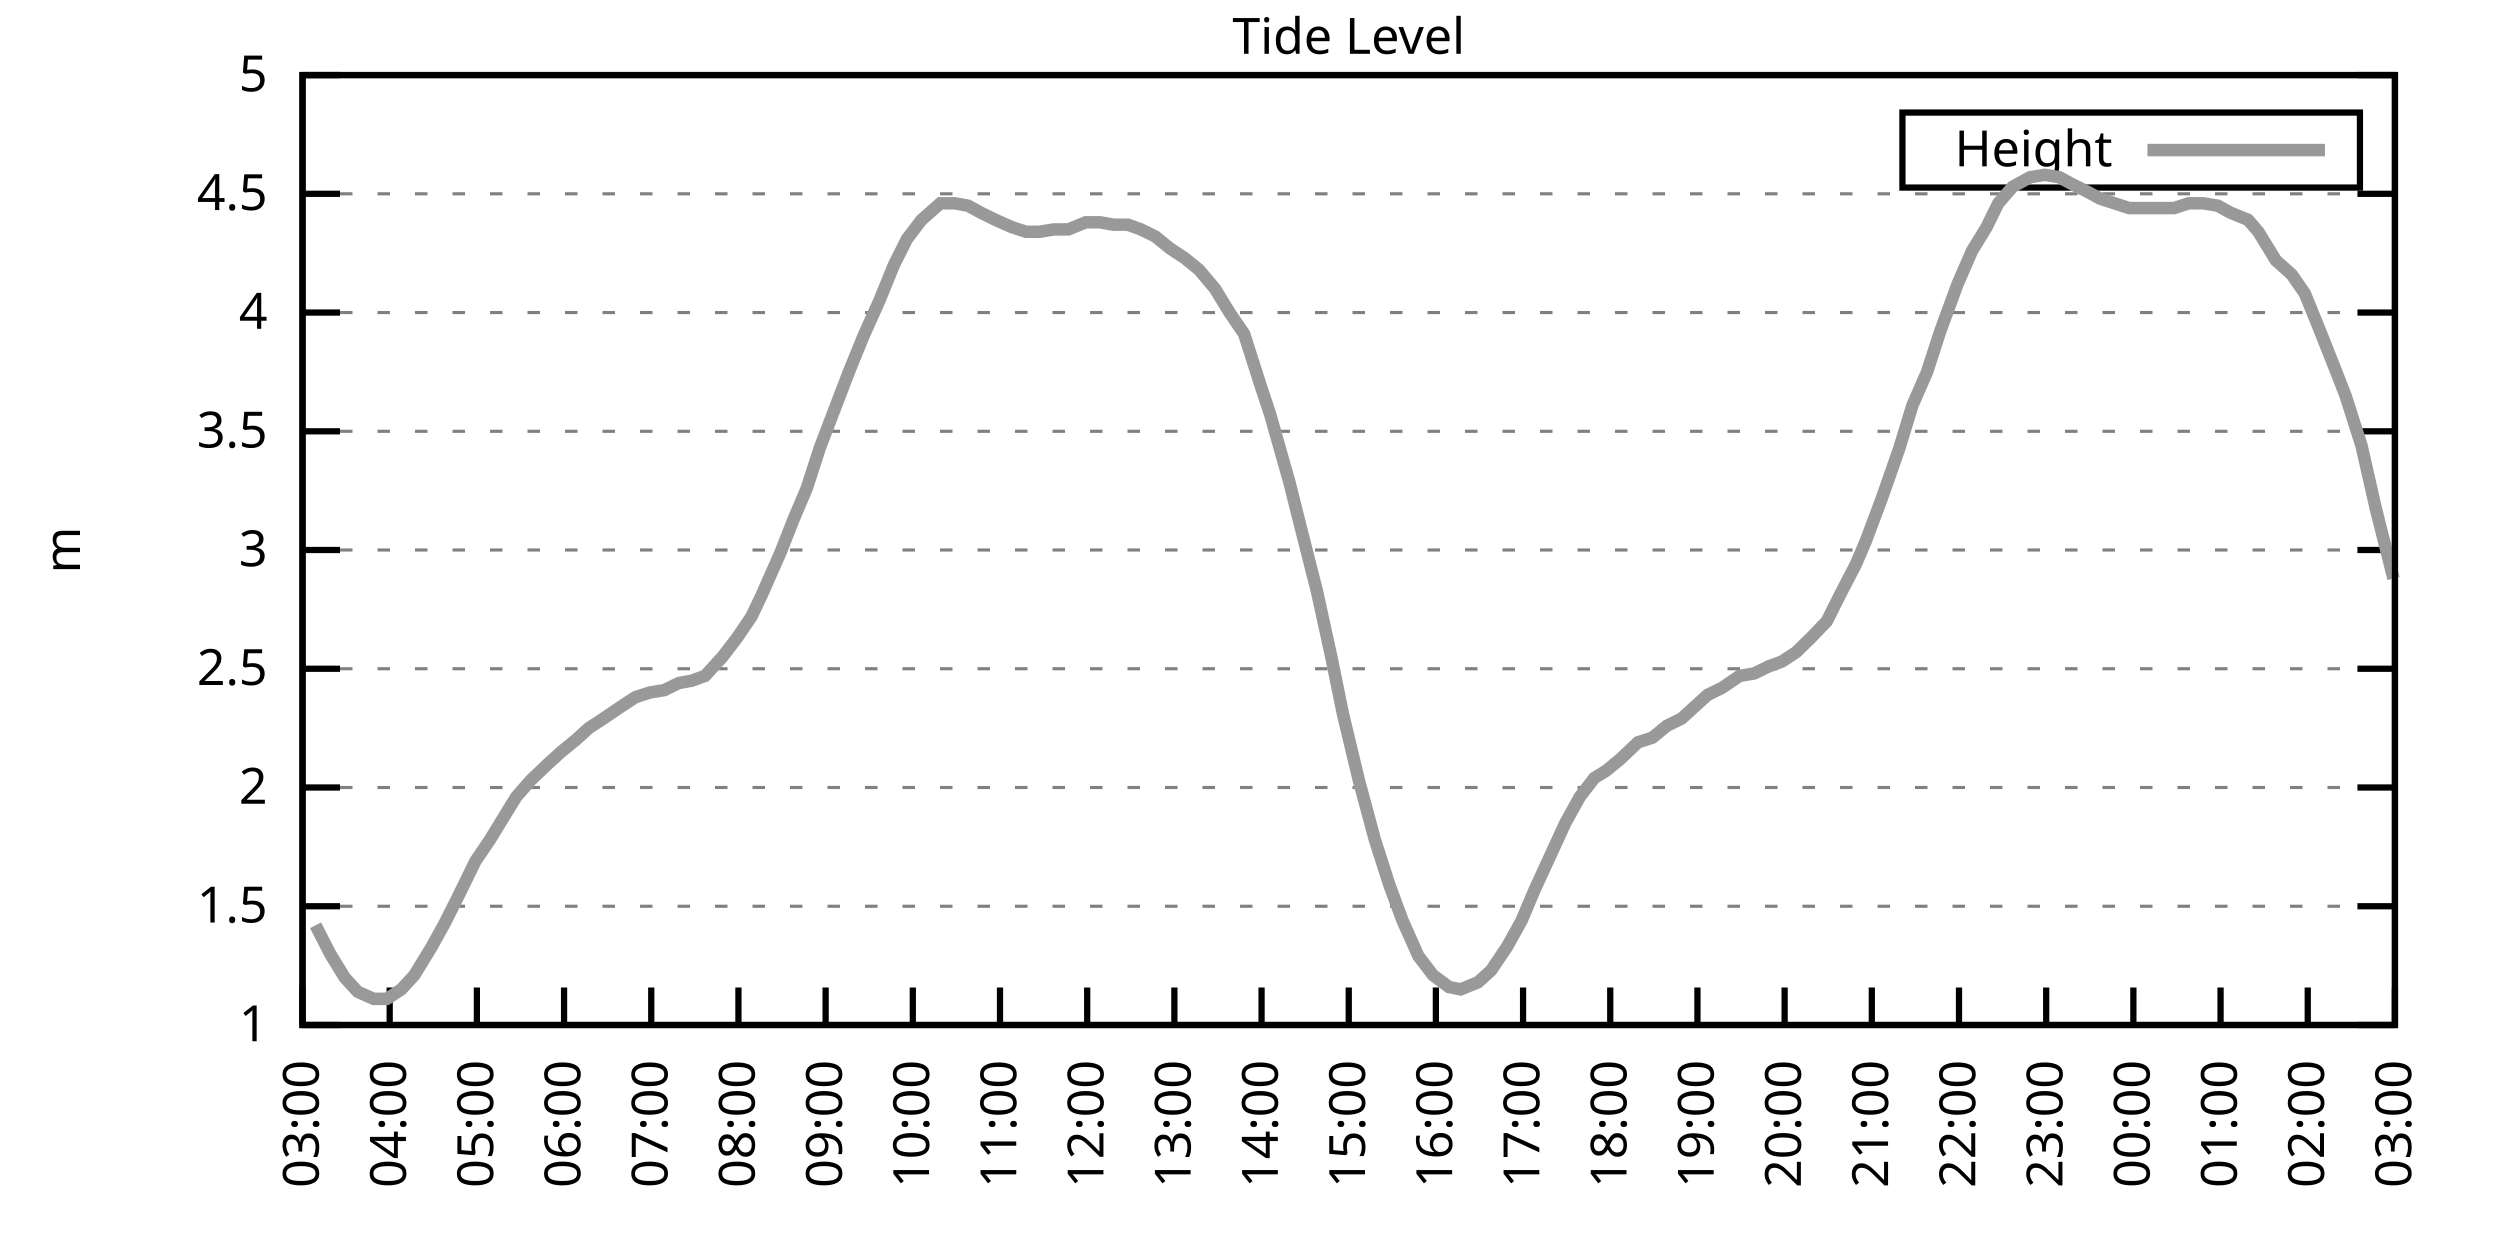
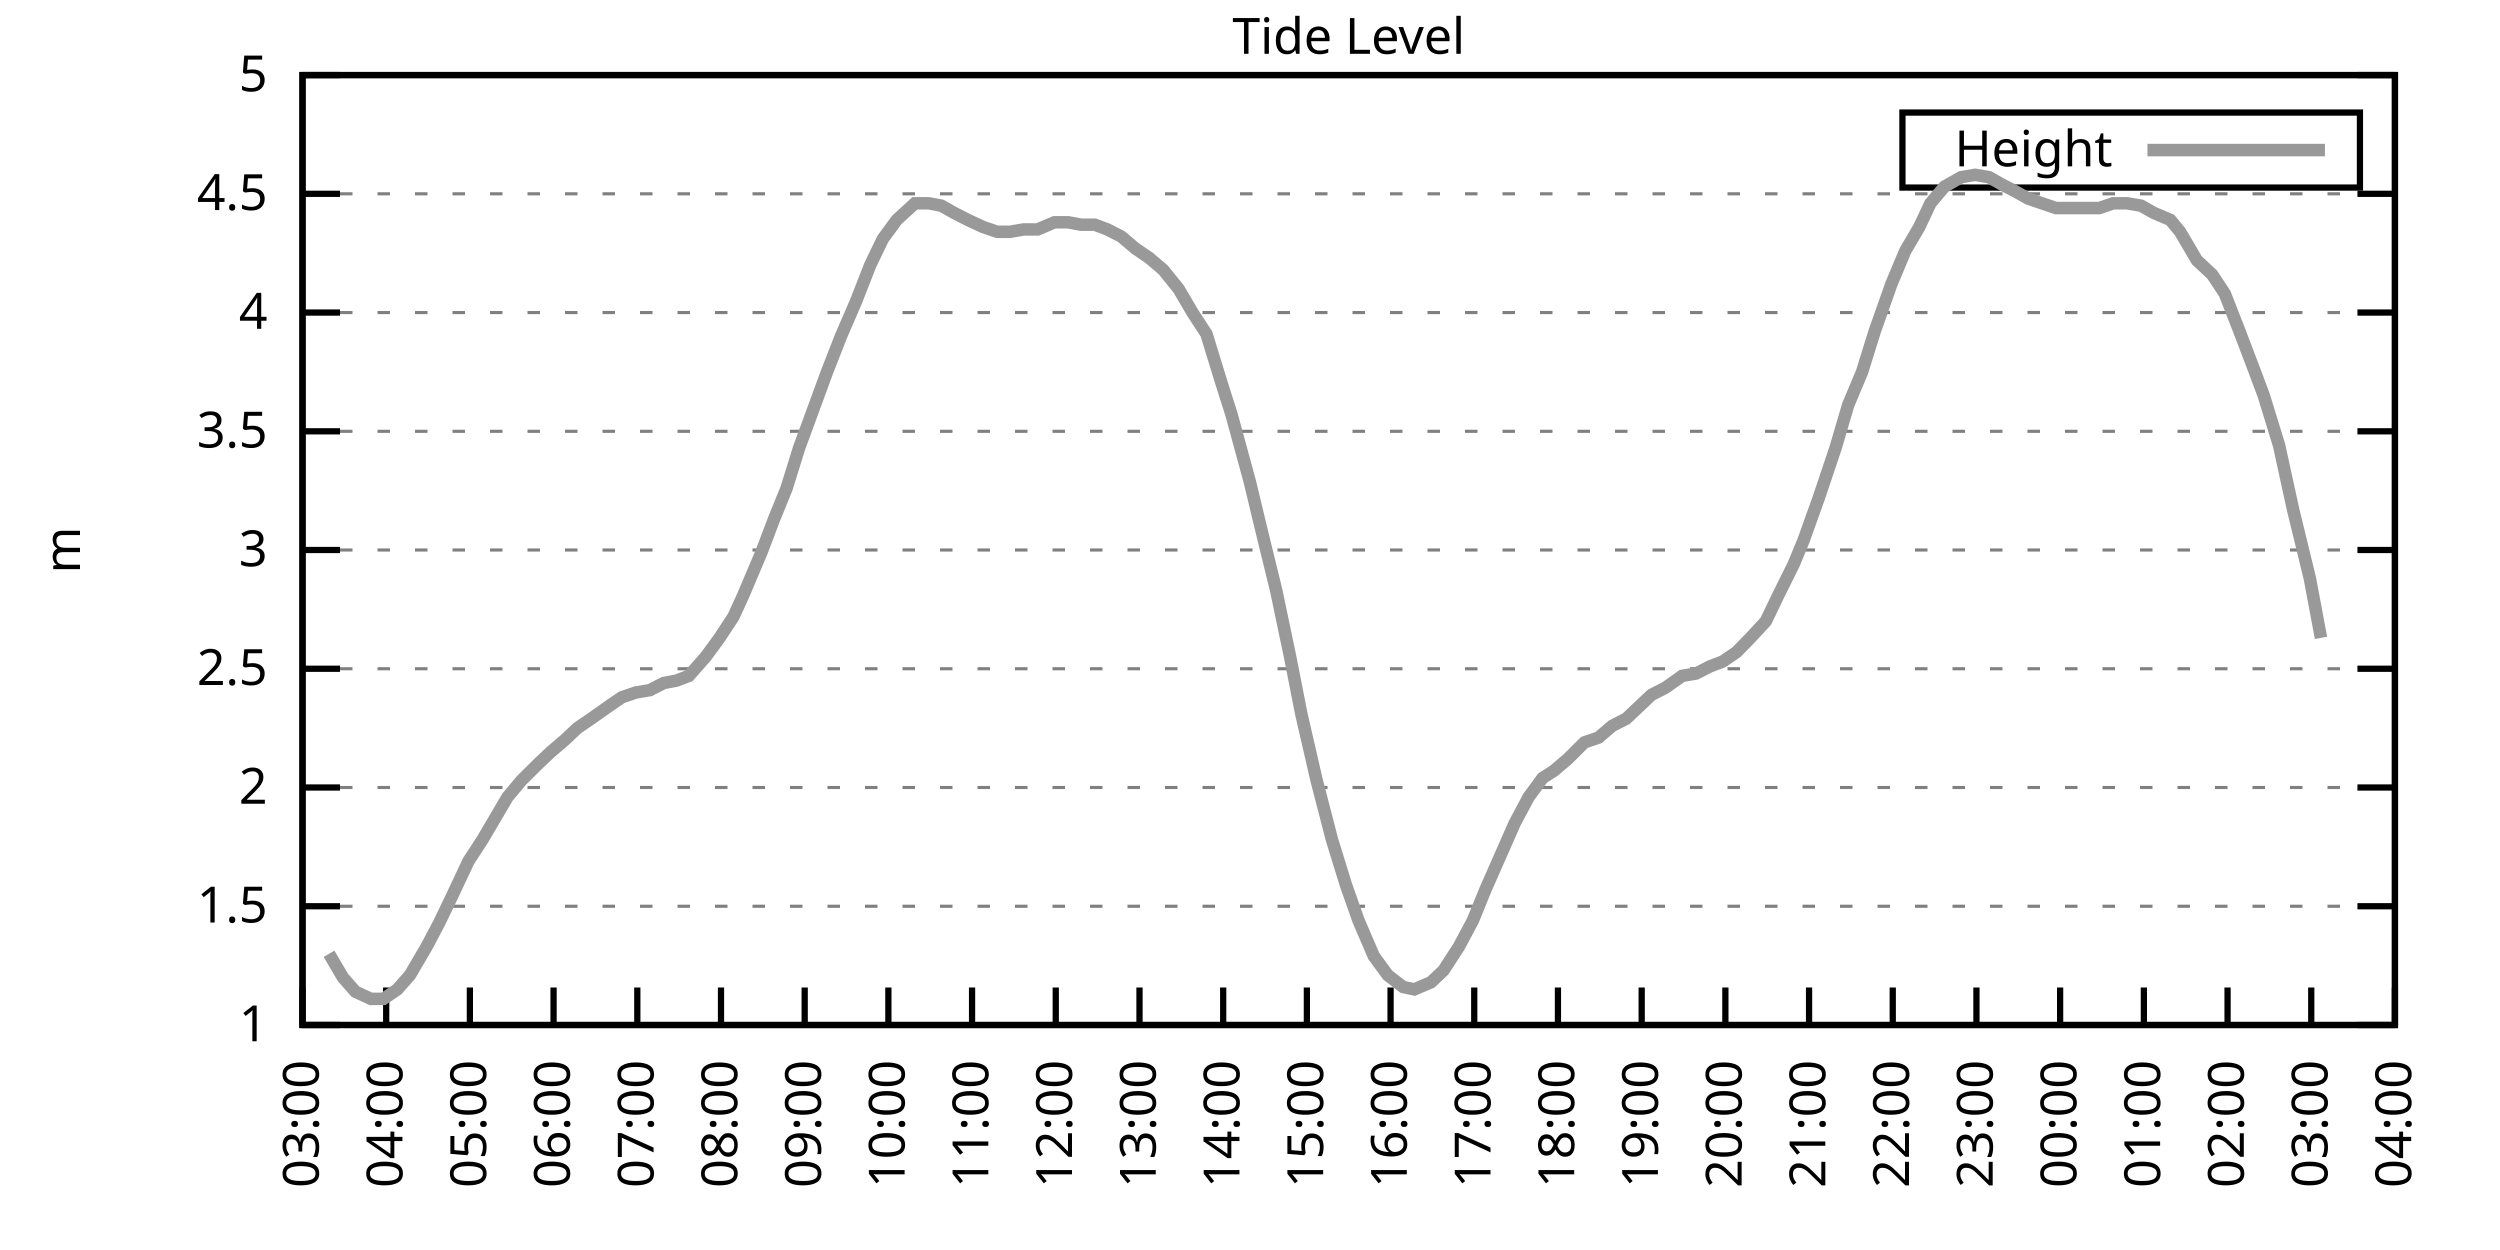
<svg xmlns="http://www.w3.org/2000/svg" xmlns:xlink="http://www.w3.org/1999/xlink" width="400" height="200" viewBox="0 0 400 200">
  <g id="gnuplot_canvas">
    <rect x="0" y="0" width="400" height="200" fill="none" />
    <defs>
      <circle id="gpDot" r="0.5" stroke-width="0.5" stroke="currentColor" />
      <path id="gpPt0" stroke-width="0.333" stroke="currentColor" d="M-1,0 h2 M0,-1 v2" />
      <path id="gpPt1" stroke-width="0.333" stroke="currentColor" d="M-1,-1 L1,1 M1,-1 L-1,1" />
      <path id="gpPt2" stroke-width="0.333" stroke="currentColor" d="M-1,0 L1,0 M0,-1 L0,1 M-1,-1 L1,1 M-1,1 L1,-1" />
      <rect id="gpPt3" stroke-width="0.333" stroke="currentColor" x="-1" y="-1" width="2" height="2" />
      <rect id="gpPt4" stroke-width="0.333" stroke="currentColor" fill="currentColor" x="-1" y="-1" width="2" height="2" />
      <circle id="gpPt5" stroke-width="0.333" stroke="currentColor" cx="0" cy="0" r="1" />
      <use xlink:href="#gpPt5" id="gpPt6" fill="currentColor" stroke="none" />
      <path id="gpPt7" stroke-width="0.333" stroke="currentColor" d="M0,-1.33 L-1.33,0.67 L1.33,0.67 z" />
      <use xlink:href="#gpPt7" id="gpPt8" fill="currentColor" stroke="none" />
      <use xlink:href="#gpPt7" id="gpPt9" stroke="currentColor" transform="rotate(180)" />
      <use xlink:href="#gpPt9" id="gpPt10" fill="currentColor" stroke="none" />
      <use xlink:href="#gpPt3" id="gpPt11" stroke="currentColor" transform="rotate(45)" />
      <use xlink:href="#gpPt11" id="gpPt12" fill="currentColor" stroke="none" />
      <path id="gpPt13" stroke-width="0.333" stroke="currentColor" d="M0,1.330 L1.265,0.411 L0.782,-1.067 L-0.782,-1.076 L-1.265,0.411 z" />
      <use xlink:href="#gpPt13" id="gpPt14" fill="currentColor" stroke="none" />
      <filter id="textbox" filterUnits="objectBoundingBox" x="0" y="0" height="1" width="1">
        <feFlood flood-color="white" flood-opacity="1" result="bgnd" />
        <feComposite in="SourceGraphic" in2="bgnd" operator="atop" />
      </filter>
      <filter id="greybox" filterUnits="objectBoundingBox" x="0" y="0" height="1" width="1">
        <feFlood flood-color="lightgrey" flood-opacity="1" result="grey" />
        <feComposite in="SourceGraphic" in2="grey" operator="atop" />
      </filter>
    </defs>
    <g fill="none" color="white" stroke="currentColor" stroke-width="1.00" stroke-linecap="butt" stroke-linejoin="miter">
</g>
    <g fill="none" color="black" stroke="currentColor" stroke-width="1.00" stroke-linecap="butt" stroke-linejoin="miter">
      <g stroke="none" shape-rendering="crispEdges">
        <polygon fill="rgb(255, 255, 255)" points="48.40,164.00 383.18,164.00 383.18,12.02 48.40,12.02 " />
      </g>
    </g>
    <g fill="none" color="black" stroke="currentColor" stroke-width="1.00" stroke-linecap="butt" stroke-linejoin="miter">
</g>
    <g fill="none" color="black" stroke="black" stroke-width="0.50" stroke-linecap="butt" stroke-linejoin="miter">
</g>
    <g fill="none" color="gray" stroke="currentColor" stroke-width="0.50" stroke-linecap="butt" stroke-linejoin="miter">
      <path stroke="gray" stroke-dasharray="2,4" class="gridline" d="M48.40,164.00 L383.19,164.00  " />
    </g>
    <g fill="none" color="gray" stroke="gray" stroke-width="1.00" stroke-linecap="butt" stroke-linejoin="miter">
</g>
    <g fill="none" color="black" stroke="currentColor" stroke-width="1.00" stroke-linecap="butt" stroke-linejoin="miter">
      <path stroke="black" d="M48.40,164.00 L54.40,164.00 M383.19,164.00 L377.19,164.00  " />
      <g transform="translate(42.80,166.60)" stroke="none" fill="black" font-family="Sans" font-size="8.00" text-anchor="end">
        <text>
          <tspan font-family="Sans"> 1</tspan>
        </text>
      </g>
    </g>
    <g fill="none" color="black" stroke="currentColor" stroke-width="1.00" stroke-linecap="butt" stroke-linejoin="miter">
</g>
    <g fill="none" color="black" stroke="black" stroke-width="0.50" stroke-linecap="butt" stroke-linejoin="miter">
</g>
    <g fill="none" color="gray" stroke="currentColor" stroke-width="0.50" stroke-linecap="butt" stroke-linejoin="miter">
      <path stroke="gray" stroke-dasharray="2,4" class="gridline" d="M48.40,145.00 L383.19,145.00  " />
    </g>
    <g fill="none" color="gray" stroke="gray" stroke-width="1.00" stroke-linecap="butt" stroke-linejoin="miter">
</g>
    <g fill="none" color="black" stroke="currentColor" stroke-width="1.00" stroke-linecap="butt" stroke-linejoin="miter">
      <path stroke="black" d="M48.40,145.00 L54.40,145.00 M383.19,145.00 L377.19,145.00  " />
      <g transform="translate(42.80,147.60)" stroke="none" fill="black" font-family="Sans" font-size="8.00" text-anchor="end">
        <text>
          <tspan font-family="Sans"> 1.5</tspan>
        </text>
      </g>
    </g>
    <g fill="none" color="black" stroke="currentColor" stroke-width="1.00" stroke-linecap="butt" stroke-linejoin="miter">
</g>
    <g fill="none" color="black" stroke="black" stroke-width="0.50" stroke-linecap="butt" stroke-linejoin="miter">
</g>
    <g fill="none" color="gray" stroke="currentColor" stroke-width="0.50" stroke-linecap="butt" stroke-linejoin="miter">
      <path stroke="gray" stroke-dasharray="2,4" class="gridline" d="M48.40,126.00 L383.19,126.00  " />
    </g>
    <g fill="none" color="gray" stroke="gray" stroke-width="1.00" stroke-linecap="butt" stroke-linejoin="miter">
</g>
    <g fill="none" color="black" stroke="currentColor" stroke-width="1.00" stroke-linecap="butt" stroke-linejoin="miter">
      <path stroke="black" d="M48.40,126.00 L54.40,126.00 M383.19,126.00 L377.19,126.00  " />
      <g transform="translate(42.80,128.60)" stroke="none" fill="black" font-family="Sans" font-size="8.00" text-anchor="end">
        <text>
          <tspan font-family="Sans"> 2</tspan>
        </text>
      </g>
    </g>
    <g fill="none" color="black" stroke="currentColor" stroke-width="1.00" stroke-linecap="butt" stroke-linejoin="miter">
</g>
    <g fill="none" color="black" stroke="black" stroke-width="0.50" stroke-linecap="butt" stroke-linejoin="miter">
</g>
    <g fill="none" color="gray" stroke="currentColor" stroke-width="0.50" stroke-linecap="butt" stroke-linejoin="miter">
      <path stroke="gray" stroke-dasharray="2,4" class="gridline" d="M48.40,107.00 L383.19,107.00  " />
    </g>
    <g fill="none" color="gray" stroke="gray" stroke-width="1.00" stroke-linecap="butt" stroke-linejoin="miter">
</g>
    <g fill="none" color="black" stroke="currentColor" stroke-width="1.00" stroke-linecap="butt" stroke-linejoin="miter">
      <path stroke="black" d="M48.40,107.00 L54.40,107.00 M383.19,107.00 L377.19,107.00  " />
      <g transform="translate(42.80,109.60)" stroke="none" fill="black" font-family="Sans" font-size="8.00" text-anchor="end">
        <text>
          <tspan font-family="Sans"> 2.5</tspan>
        </text>
      </g>
    </g>
    <g fill="none" color="black" stroke="currentColor" stroke-width="1.00" stroke-linecap="butt" stroke-linejoin="miter">
</g>
    <g fill="none" color="black" stroke="black" stroke-width="0.50" stroke-linecap="butt" stroke-linejoin="miter">
</g>
    <g fill="none" color="gray" stroke="currentColor" stroke-width="0.50" stroke-linecap="butt" stroke-linejoin="miter">
      <path stroke="gray" stroke-dasharray="2,4" class="gridline" d="M48.40,88.00 L383.19,88.00  " />
    </g>
    <g fill="none" color="gray" stroke="gray" stroke-width="1.00" stroke-linecap="butt" stroke-linejoin="miter">
</g>
    <g fill="none" color="black" stroke="currentColor" stroke-width="1.00" stroke-linecap="butt" stroke-linejoin="miter">
      <path stroke="black" d="M48.40,88.00 L54.40,88.00 M383.19,88.00 L377.19,88.00  " />
      <g transform="translate(42.80,90.60)" stroke="none" fill="black" font-family="Sans" font-size="8.00" text-anchor="end">
        <text>
          <tspan font-family="Sans"> 3</tspan>
        </text>
      </g>
    </g>
    <g fill="none" color="black" stroke="currentColor" stroke-width="1.00" stroke-linecap="butt" stroke-linejoin="miter">
</g>
    <g fill="none" color="black" stroke="black" stroke-width="0.50" stroke-linecap="butt" stroke-linejoin="miter">
</g>
    <g fill="none" color="gray" stroke="currentColor" stroke-width="0.50" stroke-linecap="butt" stroke-linejoin="miter">
      <path stroke="gray" stroke-dasharray="2,4" class="gridline" d="M48.40,69.01 L383.19,69.01  " />
    </g>
    <g fill="none" color="gray" stroke="gray" stroke-width="1.00" stroke-linecap="butt" stroke-linejoin="miter">
</g>
    <g fill="none" color="black" stroke="currentColor" stroke-width="1.00" stroke-linecap="butt" stroke-linejoin="miter">
      <path stroke="black" d="M48.40,69.01 L54.40,69.01 M383.19,69.01 L377.19,69.01  " />
      <g transform="translate(42.80,71.61)" stroke="none" fill="black" font-family="Sans" font-size="8.00" text-anchor="end">
        <text>
          <tspan font-family="Sans"> 3.5</tspan>
        </text>
      </g>
    </g>
    <g fill="none" color="black" stroke="currentColor" stroke-width="1.00" stroke-linecap="butt" stroke-linejoin="miter">
</g>
    <g fill="none" color="black" stroke="black" stroke-width="0.50" stroke-linecap="butt" stroke-linejoin="miter">
</g>
    <g fill="none" color="gray" stroke="currentColor" stroke-width="0.50" stroke-linecap="butt" stroke-linejoin="miter">
      <path stroke="gray" stroke-dasharray="2,4" class="gridline" d="M48.40,50.01 L383.19,50.01  " />
    </g>
    <g fill="none" color="gray" stroke="gray" stroke-width="1.00" stroke-linecap="butt" stroke-linejoin="miter">
</g>
    <g fill="none" color="black" stroke="currentColor" stroke-width="1.00" stroke-linecap="butt" stroke-linejoin="miter">
      <path stroke="black" d="M48.40,50.01 L54.40,50.01 M383.19,50.01 L377.19,50.01  " />
      <g transform="translate(42.80,52.61)" stroke="none" fill="black" font-family="Sans" font-size="8.00" text-anchor="end">
        <text>
          <tspan font-family="Sans"> 4</tspan>
        </text>
      </g>
    </g>
    <g fill="none" color="black" stroke="currentColor" stroke-width="1.00" stroke-linecap="butt" stroke-linejoin="miter">
</g>
    <g fill="none" color="black" stroke="black" stroke-width="0.50" stroke-linecap="butt" stroke-linejoin="miter">
</g>
    <g fill="none" color="gray" stroke="currentColor" stroke-width="0.50" stroke-linecap="butt" stroke-linejoin="miter">
      <path stroke="gray" stroke-dasharray="2,4" class="gridline" d="M48.40,31.01 L383.19,31.01  " />
    </g>
    <g fill="none" color="gray" stroke="gray" stroke-width="1.00" stroke-linecap="butt" stroke-linejoin="miter">
</g>
    <g fill="none" color="black" stroke="currentColor" stroke-width="1.00" stroke-linecap="butt" stroke-linejoin="miter">
      <path stroke="black" d="M48.40,31.01 L54.40,31.01 M383.19,31.01 L377.19,31.01  " />
      <g transform="translate(42.80,33.61)" stroke="none" fill="black" font-family="Sans" font-size="8.00" text-anchor="end">
        <text>
          <tspan font-family="Sans"> 4.5</tspan>
        </text>
      </g>
    </g>
    <g fill="none" color="black" stroke="currentColor" stroke-width="1.00" stroke-linecap="butt" stroke-linejoin="miter">
</g>
    <g fill="none" color="black" stroke="black" stroke-width="0.50" stroke-linecap="butt" stroke-linejoin="miter">
</g>
    <g fill="none" color="gray" stroke="currentColor" stroke-width="0.50" stroke-linecap="butt" stroke-linejoin="miter">
      <path stroke="gray" stroke-dasharray="2,4" class="gridline" d="M48.40,12.01 L383.19,12.01  " />
    </g>
    <g fill="none" color="gray" stroke="gray" stroke-width="1.00" stroke-linecap="butt" stroke-linejoin="miter">
</g>
    <g fill="none" color="black" stroke="currentColor" stroke-width="1.00" stroke-linecap="butt" stroke-linejoin="miter">
      <path stroke="black" d="M48.40,12.01 L54.40,12.01 M383.19,12.01 L377.19,12.01  " />
      <g transform="translate(42.80,14.61)" stroke="none" fill="black" font-family="Sans" font-size="8.00" text-anchor="end">
        <text>
          <tspan font-family="Sans"> 5</tspan>
        </text>
      </g>
    </g>
    <g fill="none" color="black" stroke="currentColor" stroke-width="1.00" stroke-linecap="butt" stroke-linejoin="miter">
      <path stroke="black" d="M48.40,164.00 L48.40,158.00  " />
      <g transform="translate(51.00,169.60) rotate(270.00)" stroke="none" fill="black" font-family="Sans" font-size="8.00" text-anchor="end">
        <text>
          <tspan font-family="Sans">03:00</tspan>
        </text>
      </g>
    </g>
    <g fill="none" color="black" stroke="currentColor" stroke-width="1.00" stroke-linecap="butt" stroke-linejoin="miter">
-       <path stroke="black" d="M62.35,164.00 L62.35,158.00  " />
-       <g transform="translate(64.95,169.60) rotate(270.00)" stroke="none" fill="black" font-family="Sans" font-size="8.00" text-anchor="end">
+       <path stroke="black" d="M61.79,164.00 L61.79,158.00  " />
+       <g transform="translate(64.39,169.60) rotate(270.00)" stroke="none" fill="black" font-family="Sans" font-size="8.00" text-anchor="end">
        <text>
          <tspan font-family="Sans">04:00</tspan>
        </text>
      </g>
    </g>
    <g fill="none" color="black" stroke="currentColor" stroke-width="1.00" stroke-linecap="butt" stroke-linejoin="miter">
-       <path stroke="black" d="M76.30,164.00 L76.30,158.00  " />
-       <g transform="translate(78.90,169.60) rotate(270.00)" stroke="none" fill="black" font-family="Sans" font-size="8.00" text-anchor="end">
+       <path stroke="black" d="M75.18,164.00 L75.18,158.00  " />
+       <g transform="translate(77.78,169.60) rotate(270.00)" stroke="none" fill="black" font-family="Sans" font-size="8.00" text-anchor="end">
        <text>
          <tspan font-family="Sans">05:00</tspan>
        </text>
      </g>
    </g>
    <g fill="none" color="black" stroke="currentColor" stroke-width="1.00" stroke-linecap="butt" stroke-linejoin="miter">
-       <path stroke="black" d="M90.25,164.00 L90.25,158.00  " />
-       <g transform="translate(92.85,169.60) rotate(270.00)" stroke="none" fill="black" font-family="Sans" font-size="8.00" text-anchor="end">
+       <path stroke="black" d="M88.57,164.00 L88.57,158.00  " />
+       <g transform="translate(91.17,169.60) rotate(270.00)" stroke="none" fill="black" font-family="Sans" font-size="8.00" text-anchor="end">
        <text>
          <tspan font-family="Sans">06:00</tspan>
        </text>
      </g>
    </g>
    <g fill="none" color="black" stroke="currentColor" stroke-width="1.00" stroke-linecap="butt" stroke-linejoin="miter">
-       <path stroke="black" d="M104.20,164.00 L104.20,158.00  " />
-       <g transform="translate(106.80,169.60) rotate(270.00)" stroke="none" fill="black" font-family="Sans" font-size="8.00" text-anchor="end">
+       <path stroke="black" d="M101.97,164.00 L101.97,158.00  " />
+       <g transform="translate(104.57,169.60) rotate(270.00)" stroke="none" fill="black" font-family="Sans" font-size="8.00" text-anchor="end">
        <text>
          <tspan font-family="Sans">07:00</tspan>
        </text>
      </g>
    </g>
    <g fill="none" color="black" stroke="currentColor" stroke-width="1.00" stroke-linecap="butt" stroke-linejoin="miter">
-       <path stroke="black" d="M118.15,164.00 L118.15,158.00  " />
-       <g transform="translate(120.75,169.60) rotate(270.00)" stroke="none" fill="black" font-family="Sans" font-size="8.00" text-anchor="end">
+       <path stroke="black" d="M115.36,164.00 L115.36,158.00  " />
+       <g transform="translate(117.96,169.60) rotate(270.00)" stroke="none" fill="black" font-family="Sans" font-size="8.00" text-anchor="end">
        <text>
          <tspan font-family="Sans">08:00</tspan>
        </text>
      </g>
    </g>
    <g fill="none" color="black" stroke="currentColor" stroke-width="1.00" stroke-linecap="butt" stroke-linejoin="miter">
-       <path stroke="black" d="M132.10,164.00 L132.10,158.00  " />
-       <g transform="translate(134.70,169.60) rotate(270.00)" stroke="none" fill="black" font-family="Sans" font-size="8.00" text-anchor="end">
+       <path stroke="black" d="M128.75,164.00 L128.75,158.00  " />
+       <g transform="translate(131.35,169.60) rotate(270.00)" stroke="none" fill="black" font-family="Sans" font-size="8.00" text-anchor="end">
        <text>
          <tspan font-family="Sans">09:00</tspan>
        </text>
      </g>
    </g>
    <g fill="none" color="black" stroke="currentColor" stroke-width="1.00" stroke-linecap="butt" stroke-linejoin="miter">
-       <path stroke="black" d="M146.05,164.00 L146.05,158.00  " />
-       <g transform="translate(148.65,169.60) rotate(270.00)" stroke="none" fill="black" font-family="Sans" font-size="8.00" text-anchor="end">
+       <path stroke="black" d="M142.14,164.00 L142.14,158.00  " />
+       <g transform="translate(144.74,169.60) rotate(270.00)" stroke="none" fill="black" font-family="Sans" font-size="8.00" text-anchor="end">
        <text>
          <tspan font-family="Sans">10:00</tspan>
        </text>
      </g>
    </g>
    <g fill="none" color="black" stroke="currentColor" stroke-width="1.00" stroke-linecap="butt" stroke-linejoin="miter">
-       <path stroke="black" d="M160.00,164.00 L160.00,158.00  " />
-       <g transform="translate(162.60,169.60) rotate(270.00)" stroke="none" fill="black" font-family="Sans" font-size="8.00" text-anchor="end">
+       <path stroke="black" d="M155.53,164.00 L155.53,158.00  " />
+       <g transform="translate(158.13,169.60) rotate(270.00)" stroke="none" fill="black" font-family="Sans" font-size="8.00" text-anchor="end">
        <text>
          <tspan font-family="Sans">11:00</tspan>
        </text>
      </g>
    </g>
    <g fill="none" color="black" stroke="currentColor" stroke-width="1.00" stroke-linecap="butt" stroke-linejoin="miter">
-       <path stroke="black" d="M173.95,164.00 L173.95,158.00  " />
-       <g transform="translate(176.55,169.60) rotate(270.00)" stroke="none" fill="black" font-family="Sans" font-size="8.00" text-anchor="end">
+       <path stroke="black" d="M168.92,164.00 L168.92,158.00  " />
+       <g transform="translate(171.52,169.60) rotate(270.00)" stroke="none" fill="black" font-family="Sans" font-size="8.00" text-anchor="end">
        <text>
          <tspan font-family="Sans">12:00</tspan>
        </text>
      </g>
    </g>
    <g fill="none" color="black" stroke="currentColor" stroke-width="1.00" stroke-linecap="butt" stroke-linejoin="miter">
-       <path stroke="black" d="M187.90,164.00 L187.90,158.00  " />
-       <g transform="translate(190.50,169.60) rotate(270.00)" stroke="none" fill="black" font-family="Sans" font-size="8.00" text-anchor="end">
+       <path stroke="black" d="M182.32,164.00 L182.32,158.00  " />
+       <g transform="translate(184.92,169.60) rotate(270.00)" stroke="none" fill="black" font-family="Sans" font-size="8.00" text-anchor="end">
        <text>
          <tspan font-family="Sans">13:00</tspan>
        </text>
      </g>
    </g>
    <g fill="none" color="black" stroke="currentColor" stroke-width="1.00" stroke-linecap="butt" stroke-linejoin="miter">
-       <path stroke="black" d="M201.85,164.00 L201.85,158.00  " />
-       <g transform="translate(204.45,169.60) rotate(270.00)" stroke="none" fill="black" font-family="Sans" font-size="8.00" text-anchor="end">
+       <path stroke="black" d="M195.71,164.00 L195.71,158.00  " />
+       <g transform="translate(198.31,169.60) rotate(270.00)" stroke="none" fill="black" font-family="Sans" font-size="8.00" text-anchor="end">
        <text>
          <tspan font-family="Sans">14:00</tspan>
        </text>
      </g>
    </g>
    <g fill="none" color="black" stroke="currentColor" stroke-width="1.00" stroke-linecap="butt" stroke-linejoin="miter">
-       <path stroke="black" d="M215.80,164.00 L215.80,158.00  " />
-       <g transform="translate(218.40,169.60) rotate(270.00)" stroke="none" fill="black" font-family="Sans" font-size="8.00" text-anchor="end">
+       <path stroke="black" d="M209.10,164.00 L209.10,158.00  " />
+       <g transform="translate(211.70,169.60) rotate(270.00)" stroke="none" fill="black" font-family="Sans" font-size="8.00" text-anchor="end">
        <text>
          <tspan font-family="Sans">15:00</tspan>
        </text>
      </g>
    </g>
    <g fill="none" color="black" stroke="currentColor" stroke-width="1.00" stroke-linecap="butt" stroke-linejoin="miter">
-       <path stroke="black" d="M229.74,164.00 L229.74,158.00  " />
-       <g transform="translate(232.34,169.60) rotate(270.00)" stroke="none" fill="black" font-family="Sans" font-size="8.00" text-anchor="end">
+       <path stroke="black" d="M222.49,164.00 L222.49,158.00  " />
+       <g transform="translate(225.09,169.60) rotate(270.00)" stroke="none" fill="black" font-family="Sans" font-size="8.00" text-anchor="end">
        <text>
          <tspan font-family="Sans">16:00</tspan>
        </text>
      </g>
    </g>
    <g fill="none" color="black" stroke="currentColor" stroke-width="1.00" stroke-linecap="butt" stroke-linejoin="miter">
-       <path stroke="black" d="M243.69,164.00 L243.69,158.00  " />
-       <g transform="translate(246.29,169.60) rotate(270.00)" stroke="none" fill="black" font-family="Sans" font-size="8.00" text-anchor="end">
+       <path stroke="black" d="M235.88,164.00 L235.88,158.00  " />
+       <g transform="translate(238.48,169.60) rotate(270.00)" stroke="none" fill="black" font-family="Sans" font-size="8.00" text-anchor="end">
        <text>
          <tspan font-family="Sans">17:00</tspan>
        </text>
      </g>
    </g>
    <g fill="none" color="black" stroke="currentColor" stroke-width="1.00" stroke-linecap="butt" stroke-linejoin="miter">
-       <path stroke="black" d="M257.64,164.00 L257.64,158.00  " />
-       <g transform="translate(260.24,169.60) rotate(270.00)" stroke="none" fill="black" font-family="Sans" font-size="8.00" text-anchor="end">
+       <path stroke="black" d="M249.27,164.00 L249.27,158.00  " />
+       <g transform="translate(251.87,169.60) rotate(270.00)" stroke="none" fill="black" font-family="Sans" font-size="8.00" text-anchor="end">
        <text>
          <tspan font-family="Sans">18:00</tspan>
        </text>
      </g>
    </g>
    <g fill="none" color="black" stroke="currentColor" stroke-width="1.00" stroke-linecap="butt" stroke-linejoin="miter">
-       <path stroke="black" d="M271.59,164.00 L271.59,158.00  " />
-       <g transform="translate(274.19,169.60) rotate(270.00)" stroke="none" fill="black" font-family="Sans" font-size="8.00" text-anchor="end">
+       <path stroke="black" d="M262.67,164.00 L262.67,158.00  " />
+       <g transform="translate(265.27,169.60) rotate(270.00)" stroke="none" fill="black" font-family="Sans" font-size="8.00" text-anchor="end">
        <text>
          <tspan font-family="Sans">19:00</tspan>
        </text>
      </g>
    </g>
    <g fill="none" color="black" stroke="currentColor" stroke-width="1.00" stroke-linecap="butt" stroke-linejoin="miter">
-       <path stroke="black" d="M285.54,164.00 L285.54,158.00  " />
-       <g transform="translate(288.14,169.60) rotate(270.00)" stroke="none" fill="black" font-family="Sans" font-size="8.00" text-anchor="end">
+       <path stroke="black" d="M276.06,164.00 L276.06,158.00  " />
+       <g transform="translate(278.66,169.60) rotate(270.00)" stroke="none" fill="black" font-family="Sans" font-size="8.00" text-anchor="end">
        <text>
          <tspan font-family="Sans">20:00</tspan>
        </text>
      </g>
    </g>
    <g fill="none" color="black" stroke="currentColor" stroke-width="1.00" stroke-linecap="butt" stroke-linejoin="miter">
-       <path stroke="black" d="M299.49,164.00 L299.49,158.00  " />
-       <g transform="translate(302.09,169.60) rotate(270.00)" stroke="none" fill="black" font-family="Sans" font-size="8.00" text-anchor="end">
+       <path stroke="black" d="M289.45,164.00 L289.45,158.00  " />
+       <g transform="translate(292.05,169.60) rotate(270.00)" stroke="none" fill="black" font-family="Sans" font-size="8.00" text-anchor="end">
        <text>
          <tspan font-family="Sans">21:00</tspan>
        </text>
      </g>
    </g>
    <g fill="none" color="black" stroke="currentColor" stroke-width="1.00" stroke-linecap="butt" stroke-linejoin="miter">
-       <path stroke="black" d="M313.44,164.00 L313.44,158.00  " />
-       <g transform="translate(316.04,169.60) rotate(270.00)" stroke="none" fill="black" font-family="Sans" font-size="8.00" text-anchor="end">
+       <path stroke="black" d="M302.84,164.00 L302.84,158.00  " />
+       <g transform="translate(305.44,169.60) rotate(270.00)" stroke="none" fill="black" font-family="Sans" font-size="8.00" text-anchor="end">
        <text>
          <tspan font-family="Sans">22:00</tspan>
        </text>
      </g>
    </g>
    <g fill="none" color="black" stroke="currentColor" stroke-width="1.00" stroke-linecap="butt" stroke-linejoin="miter">
-       <path stroke="black" d="M327.39,164.00 L327.39,158.00  " />
-       <g transform="translate(329.99,169.60) rotate(270.00)" stroke="none" fill="black" font-family="Sans" font-size="8.00" text-anchor="end">
+       <path stroke="black" d="M316.23,164.00 L316.23,158.00  " />
+       <g transform="translate(318.83,169.60) rotate(270.00)" stroke="none" fill="black" font-family="Sans" font-size="8.00" text-anchor="end">
        <text>
          <tspan font-family="Sans">23:00</tspan>
        </text>
      </g>
    </g>
    <g fill="none" color="black" stroke="currentColor" stroke-width="1.00" stroke-linecap="butt" stroke-linejoin="miter">
-       <path stroke="black" d="M341.34,164.00 L341.34,158.00  " />
-       <g transform="translate(343.94,169.60) rotate(270.00)" stroke="none" fill="black" font-family="Sans" font-size="8.00" text-anchor="end">
+       <path stroke="black" d="M329.62,164.00 L329.62,158.00  " />
+       <g transform="translate(332.22,169.60) rotate(270.00)" stroke="none" fill="black" font-family="Sans" font-size="8.00" text-anchor="end">
        <text>
          <tspan font-family="Sans">00:00</tspan>
        </text>
      </g>
    </g>
    <g fill="none" color="black" stroke="currentColor" stroke-width="1.00" stroke-linecap="butt" stroke-linejoin="miter">
-       <path stroke="black" d="M355.29,164.00 L355.29,158.00  " />
-       <g transform="translate(357.89,169.60) rotate(270.00)" stroke="none" fill="black" font-family="Sans" font-size="8.00" text-anchor="end">
+       <path stroke="black" d="M343.02,164.00 L343.02,158.00  " />
+       <g transform="translate(345.62,169.60) rotate(270.00)" stroke="none" fill="black" font-family="Sans" font-size="8.00" text-anchor="end">
        <text>
          <tspan font-family="Sans">01:00</tspan>
        </text>
      </g>
    </g>
    <g fill="none" color="black" stroke="currentColor" stroke-width="1.00" stroke-linecap="butt" stroke-linejoin="miter">
-       <path stroke="black" d="M369.24,164.00 L369.24,158.00  " />
-       <g transform="translate(371.84,169.60) rotate(270.00)" stroke="none" fill="black" font-family="Sans" font-size="8.00" text-anchor="end">
+       <path stroke="black" d="M356.41,164.00 L356.41,158.00  " />
+       <g transform="translate(359.01,169.60) rotate(270.00)" stroke="none" fill="black" font-family="Sans" font-size="8.00" text-anchor="end">
        <text>
          <tspan font-family="Sans">02:00</tspan>
+         </text>
+       </g>
+     </g>
+     <g fill="none" color="black" stroke="currentColor" stroke-width="1.00" stroke-linecap="butt" stroke-linejoin="miter">
+       <path stroke="black" d="M369.80,164.00 L369.80,158.00  " />
+       <g transform="translate(372.40,169.60) rotate(270.00)" stroke="none" fill="black" font-family="Sans" font-size="8.00" text-anchor="end">
+         <text>
+           <tspan font-family="Sans">03:00</tspan>
        </text>
      </g>
    </g>
    <g fill="none" color="black" stroke="currentColor" stroke-width="1.00" stroke-linecap="butt" stroke-linejoin="miter">
      <path stroke="black" d="M383.19,164.00 L383.19,158.00  " />
      <g transform="translate(385.79,169.60) rotate(270.00)" stroke="none" fill="black" font-family="Sans" font-size="8.00" text-anchor="end">
        <text>
-           <tspan font-family="Sans">03:00</tspan>
+           <tspan font-family="Sans">04:00</tspan>
        </text>
      </g>
    </g>
    <g fill="none" color="black" stroke="currentColor" stroke-width="1.00" stroke-linecap="butt" stroke-linejoin="miter">
</g>
    <g fill="none" color="black" stroke="currentColor" stroke-width="1.00" stroke-linecap="butt" stroke-linejoin="miter">
      <path stroke="black" d="M48.40,12.01 L48.40,164.00 L383.19,164.00 L383.19,12.01 L48.40,12.01 Z  " />
    </g>
    <g fill="none" color="black" stroke="currentColor" stroke-width="1.00" stroke-linecap="butt" stroke-linejoin="miter">
</g>
    <g fill="none" color="black" stroke="currentColor" stroke-width="1.00" stroke-linecap="butt" stroke-linejoin="miter">
      <path stroke="black" d="M304.39,30.01 L304.39,18.01 L377.59,18.01 L377.59,30.01 L304.39,30.01 Z  " />
    </g>
    <g id="Tide_level_plot_1">
      <g fill="none" color="white" stroke="black" stroke-width="2.00" stroke-linecap="butt" stroke-linejoin="miter">
</g>
      <g fill="none" color="black" stroke="currentColor" stroke-width="2.00" stroke-linecap="butt" stroke-linejoin="miter">
        <g transform="translate(337.99,26.61)" stroke="none" fill="black" font-family="Sans" font-size="8.00" text-anchor="end">
          <text>
            <tspan font-family="Sans">Height</tspan>
          </text>
        </g>
      </g>
      <g fill="none" color="black" stroke="currentColor" stroke-width="2.00" stroke-linecap="butt" stroke-linejoin="miter">
-         <path stroke="rgb(153, 153, 153)" d="M343.59,24.01 L371.99,24.01 M50.49,148.04 L52.82,152.60 L55.14,156.40 L57.23,158.68 L59.79,159.82 L61.88,159.82   L64.21,158.30 L66.30,156.02 L69.09,151.46 L71.18,147.66 L73.28,143.48 L76.07,137.78 L78.39,134.36 L80.48,130.94   L82.58,127.52 L84.90,124.86 L87.69,122.20 L89.78,120.30 L92.11,118.40 L94.20,116.50 L96.53,114.98 L99.32,113.08   L101.64,111.56 L103.97,110.80 L106.29,110.42 L108.62,109.28 L110.71,108.90 L112.80,108.14 L115.59,105.10 L117.92,102.06   L120.24,98.64 L121.87,95.22 L124.89,88.38 L126.98,83.07 L129.08,78.13 L131.17,71.67 L133.49,65.59 L135.82,59.51   L138.14,53.81 L140.70,48.11 L143.02,42.41 L145.12,38.23 L147.44,35.19 L150.46,32.53 L152.79,32.53 L154.88,32.91   L156.97,34.05 L159.30,35.19 L161.86,36.33 L164.18,37.09 L166.27,37.09 L168.60,36.71 L170.92,36.71 L173.71,35.57   L176.04,35.57 L178.13,35.95 L180.46,35.95 L182.55,36.71 L184.87,37.85 L187.20,39.75 L189.52,41.27 L191.85,43.17   L194.41,46.21 L196.73,50.01 L199.06,53.43 L201.61,61.41 L203.24,66.35 L206.26,76.99 L208.36,85.35 L210.68,94.46   L213.01,105.10 L214.87,114.22 L217.42,124.86 L219.98,134.36 L222.30,141.58 L224.40,147.28 L226.95,152.98 L229.28,156.02   L231.84,157.92 L233.70,158.30 L236.49,157.16 L238.58,155.26 L241.14,151.46 L243.46,147.28 L245.55,142.34 L247.65,137.78   L250.44,131.70 L252.76,127.52 L255.09,124.48 L256.95,123.34 L259.27,121.44 L262.06,118.78 L264.39,118.02 L266.71,116.12   L269.04,114.98 L271.13,113.08 L273.22,111.18 L275.55,110.04 L278.34,108.14 L280.66,107.76 L282.99,106.62 L285.08,105.86   L287.40,104.34 L289.73,102.06 L292.29,99.40 L294.38,95.22 L296.94,90.28 L298.56,86.49 L301.12,79.65 L303.91,71.67   L306.00,64.83 L308.33,59.51 L310.42,53.05 L313.21,45.45 L315.53,40.13 L317.86,36.33 L319.72,32.53 L322.04,29.87   L324.83,28.35 L327.16,27.97 L329.48,28.35 L331.58,29.49 L333.90,30.63 L335.99,31.77 L338.32,32.53 L340.64,33.29   L343.20,33.29 L345.53,33.29 L347.85,33.29 L350.18,32.53 L352.50,32.53 L354.83,32.91 L356.92,34.05 L359.71,35.19   L361.34,37.09 L364.13,41.65 L366.68,43.93 L368.78,46.97 L371.10,52.67 L373.66,59.13 L375.29,63.31 L377.84,71.29   L380.17,81.55 L382.96,92.56  " />
+         <path stroke="rgb(153, 153, 153)" d="M343.59,24.01 L371.99,24.01 M52.64,152.60 L54.87,156.40 L56.88,158.68 L59.34,159.82 L61.35,159.82 L63.58,158.30   L65.59,156.02 L68.26,151.46 L70.27,147.66 L72.28,143.48 L74.96,137.78 L77.19,134.36 L79.20,130.94 L81.21,127.52   L83.44,124.86 L86.12,122.20 L88.13,120.30 L90.36,118.40 L92.37,116.50 L94.60,114.98 L97.28,113.08 L99.51,111.56   L101.74,110.80 L103.98,110.42 L106.21,109.28 L108.22,108.90 L110.22,108.14 L112.90,105.10 L115.13,102.06 L117.37,98.64   L118.93,95.22 L121.83,88.38 L123.84,83.07 L125.85,78.13 L127.86,71.67 L130.09,65.59 L132.32,59.51 L134.55,53.81   L137.01,48.11 L139.24,42.41 L141.25,38.23 L143.48,35.19 L146.38,32.53 L148.61,32.53 L150.62,32.91 L152.63,34.05   L154.86,35.19 L157.32,36.33 L159.55,37.09 L161.56,37.09 L163.79,36.71 L166.02,36.71 L168.70,35.57 L170.93,35.57   L172.94,35.95 L175.17,35.95 L177.18,36.71 L179.41,37.85 L181.65,39.75 L183.88,41.27 L186.11,43.17 L188.57,46.21   L190.80,50.01 L193.03,53.43 L195.48,61.41 L197.05,66.35 L199.95,76.99 L201.96,85.35 L204.19,94.46 L206.42,105.10   L208.21,114.22 L210.66,124.86 L213.12,134.36 L215.35,141.58 L217.36,147.28 L219.81,152.98 L222.04,156.02 L224.50,157.92   L226.29,158.30 L228.96,157.16 L230.97,155.26 L233.43,151.46 L235.66,147.28 L237.67,142.34 L239.68,137.78 L242.36,131.70   L244.59,127.52 L246.82,124.48 L248.60,123.34 L250.84,121.44 L253.51,118.78 L255.75,118.02 L257.98,116.12 L260.21,114.98   L262.22,113.08 L264.23,111.18 L266.46,110.04 L269.14,108.14 L271.37,107.76 L273.60,106.62 L275.61,105.86 L277.84,104.34   L280.07,102.06 L282.53,99.40 L284.54,95.22 L286.99,90.28 L288.56,86.49 L291.01,79.65 L293.69,71.67 L295.70,64.83   L297.93,59.51 L299.94,53.05 L302.62,45.45 L304.85,40.13 L307.08,36.33 L308.87,32.53 L311.10,29.87 L313.78,28.35   L316.01,27.97 L318.24,28.35 L320.25,29.49 L322.48,30.63 L324.49,31.77 L326.72,32.53 L328.95,33.29 L331.41,33.29   L333.64,33.29 L335.87,33.29 L338.10,32.53 L340.34,32.53 L342.57,32.91 L344.58,34.05 L347.26,35.19 L348.82,37.09   L351.50,41.65 L353.95,43.93 L355.96,46.97 L358.19,52.67 L360.65,59.13 L362.21,63.31 L364.66,71.29 L366.90,81.55   L369.58,92.56 L371.36,102.06  " />
      </g>
    </g>
    <g fill="none" color="black" stroke="currentColor" stroke-width="2.00" stroke-linecap="butt" stroke-linejoin="miter">
</g>
    <g fill="none" color="black" stroke="black" stroke-width="1.00" stroke-linecap="butt" stroke-linejoin="miter">
</g>
    <g fill="none" color="black" stroke="currentColor" stroke-width="1.00" stroke-linecap="butt" stroke-linejoin="miter">
      <path stroke="black" d="M48.40,12.01 L48.40,164.00 L383.19,164.00 L383.19,12.01 L48.40,12.01 Z  " />
      <g transform="translate(12.80,88.01) rotate(270.00)" stroke="none" fill="black" font-family="Sans" font-size="8.00" text-anchor="middle">
        <text>
          <tspan font-family="Sans">m</tspan>
        </text>
      </g>
    </g>
    <g fill="none" color="black" stroke="currentColor" stroke-width="1.00" stroke-linecap="butt" stroke-linejoin="miter">
</g>
    <g fill="none" color="black" stroke="currentColor" stroke-width="1.00" stroke-linecap="butt" stroke-linejoin="miter">
      <g transform="translate(215.79,8.61)" stroke="none" fill="black" font-family="Sans" font-size="8.00" text-anchor="middle">
        <text>
          <tspan font-family="Sans">Tide Level</tspan>
        </text>
      </g>
    </g>
    <g fill="none" color="black" stroke="currentColor" stroke-width="1.00" stroke-linecap="butt" stroke-linejoin="miter">
</g>
  </g>
</svg>
